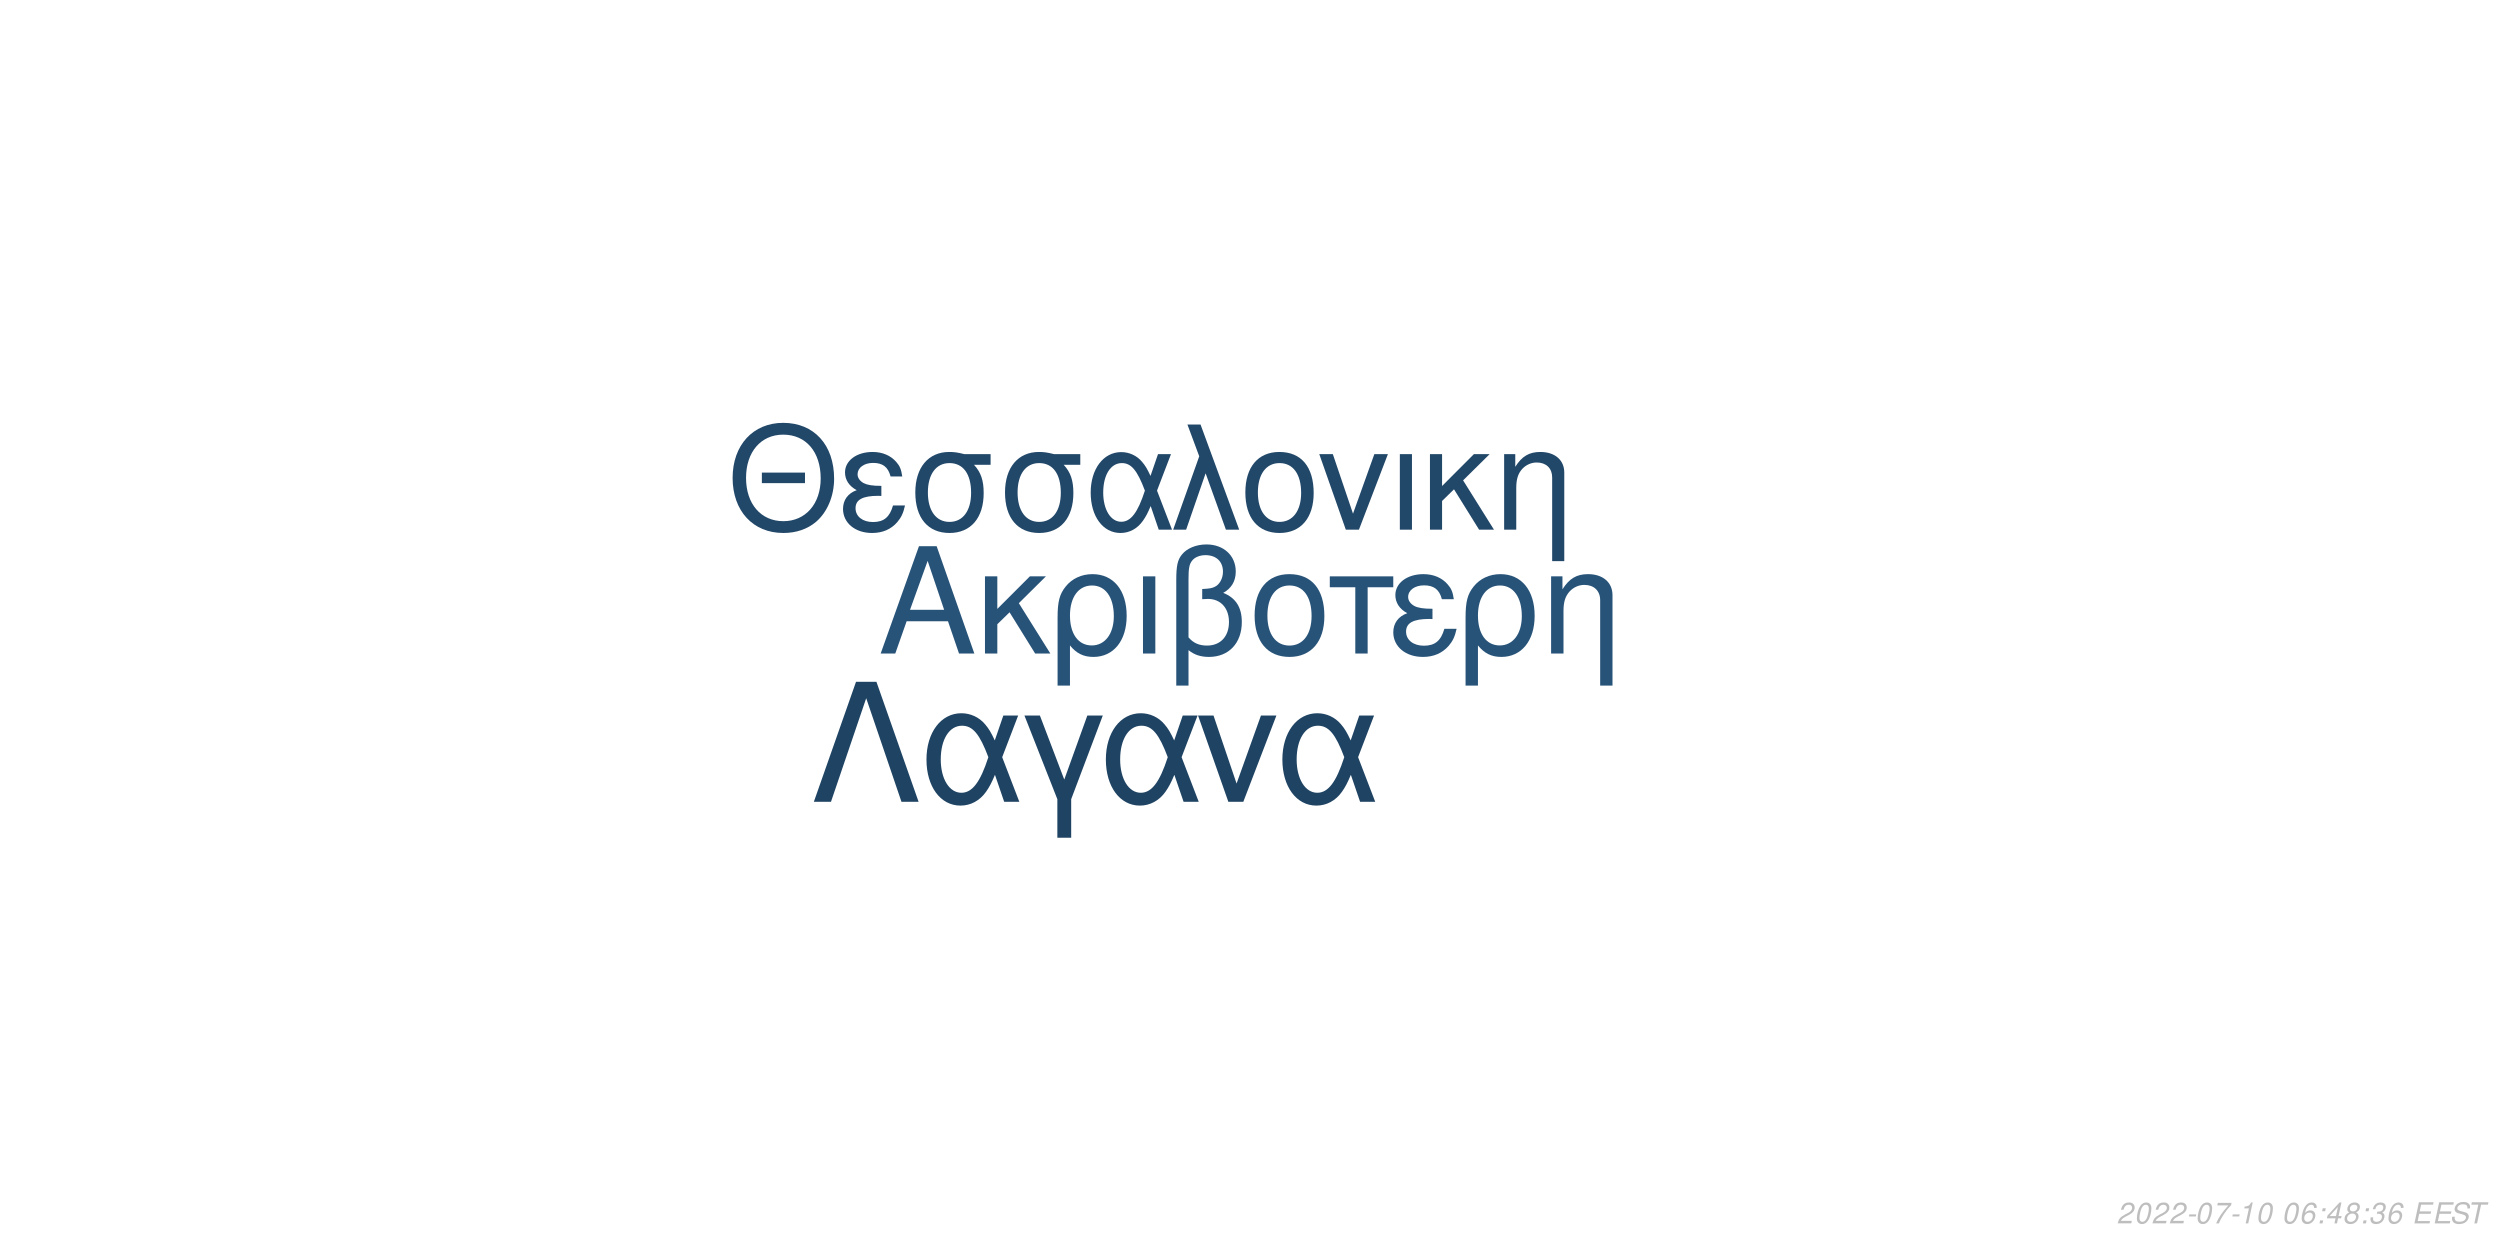
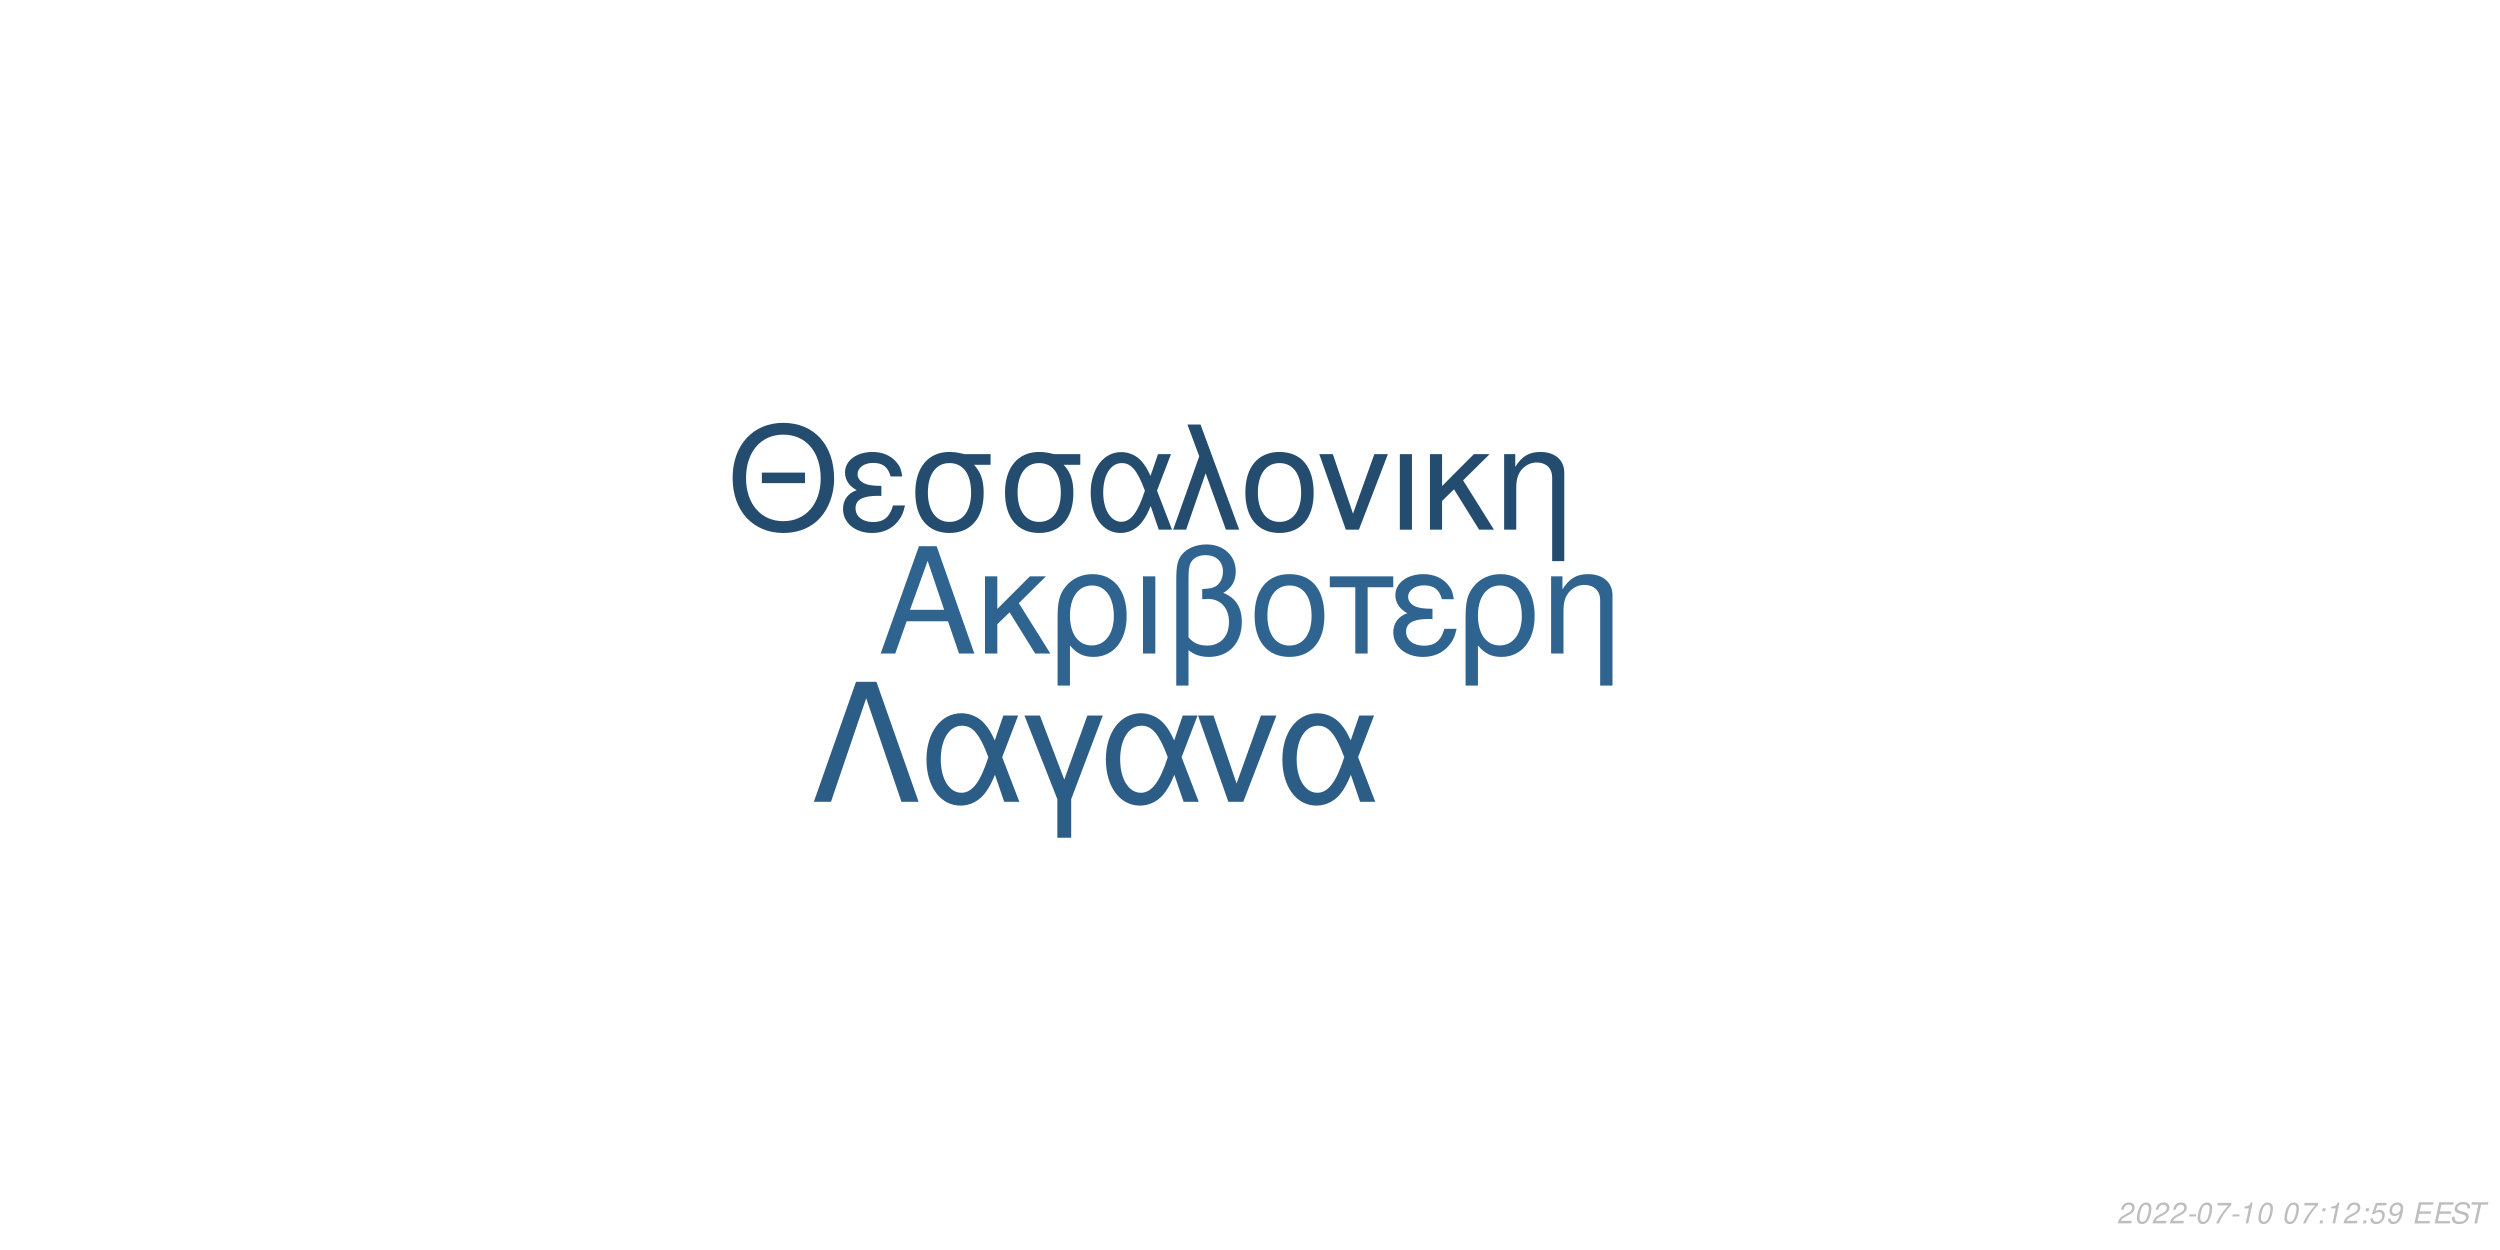
<svg xmlns="http://www.w3.org/2000/svg" xmlns:xlink="http://www.w3.org/1999/xlink" width="864pt" height="432pt" viewBox="0 0 864 432" version="1.1">
  <defs>
    <g>
      <symbol overflow="visible" id="glyph0-0">
        <path style="stroke:none;" d="" />
      </symbol>
      <symbol overflow="visible" id="glyph0-1">
        <path style="stroke:none;" d="M 24.125 -11.141 L 27.938 0 L 33.234 0 L 20.203 -37.094 L 14.094 -37.094 L 0.859 0 L 5.906 0 L 9.828 -11.141 Z M 22.797 -15.109 L 11 -15.109 L 17.094 -32.016 Z M 22.797 -15.109 " />
      </symbol>
      <symbol overflow="visible" id="glyph0-2">
        <path style="stroke:none;" d="M 7.172 -15.422 L 7.172 -26.672 L 2.906 -26.672 L 2.906 0 L 7.172 0 L 7.172 -10.125 L 11.406 -14.25 L 20.25 0 L 25.5 0 L 14.609 -17.406 L 23.969 -26.672 L 18.422 -26.672 Z M 7.172 -15.422 " />
      </symbol>
      <symbol overflow="visible" id="glyph0-3">
        <path style="stroke:none;" d="M 3 11.094 L 7.281 11.094 L 7.281 -2.797 C 9.516 -0.047 11.953 1.172 15.375 1.172 C 22.344 1.172 26.875 -4.422 26.875 -13.031 C 26.875 -21.891 22.297 -27.438 15.062 -27.438 C 11.297 -27.438 7.984 -25.906 5.797 -23.156 C 3.672 -20.516 3 -17.969 3 -12.359 Z M 14.906 -23.516 C 19.547 -23.516 22.438 -19.438 22.438 -12.922 C 22.438 -6.812 19.391 -2.797 14.812 -2.797 C 10.172 -2.797 7.281 -6.766 7.281 -13.125 C 7.281 -19.484 10.234 -23.516 14.906 -23.516 Z M 14.906 -23.516 " />
      </symbol>
      <symbol overflow="visible" id="glyph0-4">
        <path style="stroke:none;" d="M 3.516 0 L 7.781 0 L 7.781 -26.672 L 3.516 -26.672 Z M 3.516 0 " />
      </symbol>
      <symbol overflow="visible" id="glyph0-5">
        <path style="stroke:none;" d="M 4.016 11.094 L 8.25 11.094 L 8.25 -1.172 C 10.172 0.406 12.422 1.172 15.312 1.172 C 22.188 1.172 26.672 -3.609 26.672 -10.891 C 26.672 -15.984 24.578 -19.234 20.25 -20.969 C 23.109 -22.547 24.578 -25.031 24.578 -28.344 C 24.578 -33.844 20.406 -37.703 14.453 -37.703 C 10.938 -37.703 7.734 -36.391 6 -34.25 C 4.484 -32.422 4.016 -30.328 4.016 -25.391 Z M 8.25 -25.656 C 8.25 -29.359 8.5 -30.844 9.469 -32.062 C 10.375 -33.281 12.156 -34 14.094 -34 C 17.812 -34 20.156 -31.812 20.156 -28.297 C 20.156 -25.953 18.984 -23.812 17.297 -23.047 C 16.281 -22.547 15.469 -22.438 12.984 -22.297 L 12.984 -18.781 C 13.734 -18.828 14.344 -18.875 14.969 -18.875 C 19.344 -18.875 22.234 -15.719 22.234 -10.891 C 22.234 -5.906 19.281 -2.75 14.656 -2.75 C 11.953 -2.75 9.922 -3.609 8.25 -5.594 Z M 8.25 -25.656 " />
      </symbol>
      <symbol overflow="visible" id="glyph0-6">
        <path style="stroke:none;" d="M 14.094 -27.438 C 6.562 -27.438 2.094 -22.094 2.094 -13.125 C 2.094 -4.125 6.562 1.172 14.141 1.172 C 21.672 1.172 26.203 -4.172 26.203 -12.922 C 26.203 -22.188 21.828 -27.438 14.094 -27.438 Z M 14.141 -23.516 C 18.938 -23.516 21.781 -19.594 21.781 -12.984 C 21.781 -6.672 18.828 -2.75 14.141 -2.75 C 9.422 -2.75 6.516 -6.672 6.516 -13.125 C 6.516 -19.594 9.422 -23.516 14.141 -23.516 Z M 14.141 -23.516 " />
      </symbol>
      <symbol overflow="visible" id="glyph0-7">
        <path style="stroke:none;" d="M 7.891 0 L 12.156 0 L 12.156 -22.906 L 21.016 -22.906 L 21.016 -26.672 L -0.922 -26.672 L -0.922 -22.906 L 7.891 -22.906 Z M 7.891 0 " />
      </symbol>
      <symbol overflow="visible" id="glyph0-8">
        <path style="stroke:none;" d="M 14.562 -15.469 C 11.344 -15.469 9.562 -15.781 8.297 -16.438 C 6.922 -17.203 6.156 -18.328 6.156 -19.547 C 6.156 -21.891 8.453 -23.562 11.656 -23.562 C 15.062 -23.562 16.953 -22.094 17.812 -18.781 L 21.938 -18.781 C 21.578 -21.266 21.062 -22.5 19.797 -23.922 C 17.812 -26.203 14.906 -27.438 11.453 -27.438 C 5.797 -27.438 1.734 -24.375 1.734 -20.203 C 1.734 -17.609 3.156 -15.375 5.859 -13.938 C 2.797 -12.875 1.016 -10.484 1.016 -7.328 C 1.016 -2.391 5.297 1.172 11.25 1.172 C 14.969 1.172 17.906 -0.109 20.156 -2.641 C 21.578 -4.328 22.297 -5.797 22.906 -8.547 L 18.672 -8.547 C 17.5 -4.422 15.422 -2.703 11.609 -2.703 C 7.938 -2.703 5.438 -4.688 5.438 -7.578 C 5.438 -10.578 7.938 -11.953 13.484 -11.953 C 13.641 -11.953 14.094 -11.953 14.562 -11.906 Z M 14.562 -15.469 " />
      </symbol>
      <symbol overflow="visible" id="glyph0-9">
        <path style="stroke:none;" d="M 3.562 -26.672 L 3.562 0 L 7.844 0 L 7.844 -14.703 C 7.844 -17.906 8.5 -19.891 10.031 -21.531 C 11.406 -22.953 13.188 -23.719 15.062 -23.719 C 18.375 -23.719 20.516 -21.672 20.516 -18.469 L 20.516 11.094 L 24.781 11.094 L 24.781 -20.156 C 24.781 -24.578 21.469 -27.438 16.328 -27.438 C 12.359 -27.438 9.828 -25.906 7.484 -22.188 L 7.484 -26.672 Z M 3.562 -26.672 " />
      </symbol>
      <symbol overflow="visible" id="glyph1-0">
        <path style="stroke:none;" d="" />
      </symbol>
      <symbol overflow="visible" id="glyph1-1">
        <path style="stroke:none;" d="M 26.859 -19.734 L 11.953 -19.734 L 11.953 -16.094 L 26.859 -16.094 Z M 19.328 -36.922 C 8.922 -36.922 1.844 -29.25 1.844 -17.891 C 1.844 -6.484 8.875 1.141 19.391 1.141 C 23.812 1.141 27.703 -0.203 30.641 -2.688 C 34.578 -6.031 36.922 -11.656 36.922 -17.594 C 36.922 -29.297 30 -36.922 19.328 -36.922 Z M 19.328 -32.844 C 27.203 -32.844 32.281 -26.906 32.281 -17.688 C 32.281 -8.922 27.062 -2.938 19.391 -2.938 C 11.609 -2.938 6.484 -8.922 6.484 -17.891 C 6.484 -26.859 11.609 -32.844 19.328 -32.844 Z M 19.328 -32.844 " />
      </symbol>
      <symbol overflow="visible" id="glyph1-2">
        <path style="stroke:none;" d="M 14.25 -15.141 C 11.109 -15.141 9.375 -15.453 8.125 -16.094 C 6.781 -16.844 6.031 -17.938 6.031 -19.141 C 6.031 -21.422 8.266 -23.078 11.406 -23.078 C 14.75 -23.078 16.594 -21.625 17.438 -18.391 L 21.469 -18.391 C 21.125 -20.828 20.625 -22.031 19.391 -23.422 C 17.438 -25.656 14.594 -26.859 11.219 -26.859 C 5.688 -26.859 1.688 -23.875 1.688 -19.781 C 1.688 -17.234 3.094 -15.047 5.734 -13.656 C 2.734 -12.609 1 -10.266 1 -7.172 C 1 -2.344 5.188 1.141 11.016 1.141 C 14.656 1.141 17.547 -0.094 19.734 -2.594 C 21.125 -4.234 21.828 -5.688 22.422 -8.375 L 18.281 -8.375 C 17.141 -4.328 15.094 -2.641 11.359 -2.641 C 7.766 -2.641 5.328 -4.578 5.328 -7.422 C 5.328 -10.359 7.766 -11.703 13.203 -11.703 C 13.359 -11.703 13.797 -11.703 14.25 -11.656 Z M 14.25 -15.141 " />
      </symbol>
      <symbol overflow="visible" id="glyph1-3">
        <path style="stroke:none;" d="M 29 -26.109 L 19.938 -26.109 C 17.594 -26.703 16.438 -26.859 14.703 -26.859 C 7.469 -26.859 2.984 -21.469 2.984 -12.859 C 2.984 -4.031 7.375 1.141 14.797 1.141 C 22.172 1.141 26.609 -4.078 26.609 -12.656 C 26.609 -17.047 25.656 -19.828 23.266 -22.422 L 29 -22.422 Z M 14.797 -23.016 C 19.531 -23.016 22.266 -19.234 22.266 -12.75 C 22.266 -6.531 19.438 -2.688 14.797 -2.688 C 10.172 -2.688 7.328 -6.531 7.328 -12.859 C 7.328 -19.188 10.172 -23.016 14.797 -23.016 Z M 14.797 -23.016 " />
      </symbol>
      <symbol overflow="visible" id="glyph1-4">
        <path style="stroke:none;" d="M 29.344 -26.109 L 24.859 -26.109 L 22.266 -18.578 C 21.125 -21.031 20.484 -22.125 19.328 -23.469 C 17.547 -25.609 14.906 -26.812 12.156 -26.812 C 5.984 -26.812 1.594 -20.984 1.594 -12.812 C 1.594 -4.578 5.828 1.141 11.906 1.141 C 14.953 1.141 17.734 -0.344 19.625 -3.047 C 20.672 -4.531 21.281 -5.688 22.328 -8.172 L 25.109 0 L 29.703 0 L 24.516 -13.5 Z M 20.328 -13.5 C 17.891 -5.922 15.453 -2.734 12.156 -2.734 C 8.516 -2.734 5.922 -6.922 5.922 -12.812 C 5.922 -18.938 8.516 -23.016 12.359 -23.016 C 15.594 -23.016 17.688 -20.531 20.328 -13.5 Z M 20.328 -13.5 " />
      </symbol>
      <symbol overflow="visible" id="glyph1-5">
        <path style="stroke:none;" d="M 1.094 0 L 5.578 0 L 12.312 -19.484 L 19.328 0 L 23.922 0 L 10.562 -36.328 L 6.031 -36.328 L 10.109 -25.359 Z M 1.094 0 " />
      </symbol>
      <symbol overflow="visible" id="glyph1-6">
        <path style="stroke:none;" d="M 13.797 -26.859 C 6.422 -26.859 2.047 -21.625 2.047 -12.859 C 2.047 -4.031 6.422 1.141 13.859 1.141 C 21.234 1.141 25.656 -4.078 25.656 -12.656 C 25.656 -21.719 21.375 -26.859 13.797 -26.859 Z M 13.859 -23.016 C 18.531 -23.016 21.328 -19.188 21.328 -12.703 C 21.328 -6.531 18.438 -2.688 13.859 -2.688 C 9.219 -2.688 6.375 -6.531 6.375 -12.859 C 6.375 -19.188 9.219 -23.016 13.859 -23.016 Z M 13.859 -23.016 " />
      </symbol>
      <symbol overflow="visible" id="glyph1-7">
        <path style="stroke:none;" d="M 14.297 0 L 24.312 -26.109 L 19.625 -26.109 L 12.25 -5.531 L 5.281 -26.109 L 0.594 -26.109 L 9.766 0 Z M 14.297 0 " />
      </symbol>
      <symbol overflow="visible" id="glyph1-8">
        <path style="stroke:none;" d="M 3.438 0 L 7.625 0 L 7.625 -26.109 L 3.438 -26.109 Z M 3.438 0 " />
      </symbol>
      <symbol overflow="visible" id="glyph1-9">
        <path style="stroke:none;" d="M 7.031 -15.094 L 7.031 -26.109 L 2.844 -26.109 L 2.844 0 L 7.031 0 L 7.031 -9.922 L 11.156 -13.953 L 19.828 0 L 24.969 0 L 14.297 -17.047 L 23.469 -26.109 L 18.031 -26.109 Z M 7.031 -15.094 " />
      </symbol>
      <symbol overflow="visible" id="glyph1-10">
        <path style="stroke:none;" d="M 3.484 -26.109 L 3.484 0 L 7.672 0 L 7.672 -14.406 C 7.672 -17.547 8.328 -19.484 9.812 -21.078 C 11.156 -22.469 12.906 -23.219 14.75 -23.219 C 17.984 -23.219 20.078 -21.234 20.078 -18.094 L 20.078 10.859 L 24.266 10.859 L 24.266 -19.734 C 24.266 -24.062 21.031 -26.859 16 -26.859 C 12.109 -26.859 9.609 -25.359 7.328 -21.719 L 7.328 -26.109 Z M 3.484 -26.109 " />
      </symbol>
      <symbol overflow="visible" id="glyph2-0">
        <path style="stroke:none;" d="" />
      </symbol>
      <symbol overflow="visible" id="glyph2-1">
        <path style="stroke:none;" d="M 22.531 -41.484 L 15.484 -41.484 L 0.906 0 L 6.828 0 L 19 -35.797 L 31.188 0 L 37.109 0 Z M 22.531 -41.484 " />
      </symbol>
      <symbol overflow="visible" id="glyph2-2">
        <path style="stroke:none;" d="M 33.516 -29.812 L 28.391 -29.812 L 25.438 -21.219 C 24.125 -24.016 23.391 -25.266 22.078 -26.797 C 20.031 -29.25 17.016 -30.609 13.891 -30.609 C 6.828 -30.609 1.828 -23.953 1.828 -14.625 C 1.828 -5.234 6.656 1.312 13.594 1.312 C 17.078 1.312 20.266 -0.391 22.422 -3.469 C 23.609 -5.172 24.297 -6.484 25.5 -9.328 L 28.688 0 L 33.922 0 L 28 -15.422 Z M 23.219 -15.422 C 20.422 -6.766 17.641 -3.125 13.891 -3.125 C 9.734 -3.125 6.766 -7.906 6.766 -14.625 C 6.766 -21.625 9.734 -26.297 14.109 -26.297 C 17.812 -26.297 20.203 -23.453 23.219 -15.422 Z M 23.219 -15.422 " />
      </symbol>
      <symbol overflow="visible" id="glyph2-3">
        <path style="stroke:none;" d="M 12.062 12.406 L 16.844 12.406 L 16.844 -0.906 L 27.766 -29.812 L 22.422 -29.812 L 14.453 -7.688 L 6.031 -29.812 L 0.688 -29.812 L 12.062 -0.906 Z M 12.062 12.406 " />
      </symbol>
      <symbol overflow="visible" id="glyph2-4">
        <path style="stroke:none;" d="M 16.328 0 L 27.766 -29.812 L 22.422 -29.812 L 14 -6.312 L 6.031 -29.812 L 0.688 -29.812 L 11.156 0 Z M 16.328 0 " />
      </symbol>
      <symbol overflow="visible" id="glyph3-0">
        <path style="stroke:none;" d="" />
      </symbol>
      <symbol overflow="visible" id="glyph3-1">
        <path style="stroke:none;" d="M 5.234 -0.875 L 1.469 -0.875 C 1.641 -1.375 2.203 -1.891 3.109 -2.344 L 4.234 -2.938 C 5.562 -3.625 6.219 -4.469 6.219 -5.484 C 6.219 -5.938 6.062 -6.359 5.797 -6.656 C 5.469 -7.047 4.984 -7.234 4.312 -7.234 C 2.766 -7.234 1.891 -6.453 1.484 -4.734 L 2.375 -4.734 C 2.484 -5.188 2.609 -5.484 2.797 -5.75 C 3.094 -6.203 3.609 -6.453 4.188 -6.453 C 4.891 -6.453 5.344 -6.031 5.344 -5.375 C 5.344 -4.703 4.859 -4.094 4.016 -3.656 L 2.984 -3.125 C 1.234 -2.188 0.797 -1.656 0.344 -0.016 L 5.047 -0.016 Z M 5.234 -0.875 " />
      </symbol>
      <symbol overflow="visible" id="glyph3-2">
        <path style="stroke:none;" d="M 4.203 -7.234 C 3.375 -7.234 2.688 -6.812 2.125 -5.984 C 1.484 -5.047 0.984 -3.188 0.984 -1.734 C 0.984 -1.109 1.172 -0.562 1.484 -0.266 C 1.797 0.047 2.281 0.234 2.766 0.234 C 3.625 0.234 4.281 -0.156 4.859 -1.016 C 5.516 -1.953 6 -3.797 6 -5.266 C 6 -6.5 5.328 -7.234 4.203 -7.234 Z M 4.094 -6.453 C 4.734 -6.453 5.125 -5.984 5.125 -5.156 C 5.125 -4.203 4.781 -2.625 4.406 -1.812 C 3.984 -0.938 3.516 -0.547 2.875 -0.547 C 2.25 -0.547 1.875 -1.031 1.875 -1.828 C 1.875 -2.797 2.203 -4.344 2.594 -5.203 C 2.984 -6.047 3.453 -6.453 4.094 -6.453 Z M 4.094 -6.453 " />
      </symbol>
      <symbol overflow="visible" id="glyph3-3">
        <path style="stroke:none;" d="M 3.516 -3.125 L 1.125 -3.125 L 0.969 -2.406 L 3.359 -2.406 Z M 3.516 -3.125 " />
      </symbol>
      <symbol overflow="visible" id="glyph3-4">
        <path style="stroke:none;" d="M 6.703 -7.094 L 1.953 -7.094 L 1.766 -6.219 L 5.594 -6.219 C 3.344 -3.688 2.266 -2.109 1.375 0 L 2.344 0 C 3.031 -1.906 4.828 -4.594 6.547 -6.281 Z M 6.703 -7.094 " />
      </symbol>
      <symbol overflow="visible" id="glyph3-5">
        <path style="stroke:none;" d="M 3.703 -5.188 L 2.594 0 L 3.469 0 L 5.016 -7.234 L 4.438 -7.234 C 3.906 -6.156 3.688 -6.016 2.234 -5.812 L 2.109 -5.188 Z M 3.703 -5.188 " />
      </symbol>
      <symbol overflow="visible" id="glyph3-6">
        <path style="stroke:none;" d="" />
      </symbol>
      <symbol overflow="visible" id="glyph3-7">
-         <path style="stroke:none;" d="M 6.125 -5.344 L 6.141 -5.625 C 6.141 -6.609 5.453 -7.234 4.391 -7.234 C 3.438 -7.234 2.641 -6.719 2.016 -5.703 C 1.422 -4.781 0.938 -2.953 0.938 -1.688 C 0.938 -0.516 1.688 0.234 2.859 0.234 C 3.703 0.234 4.438 -0.156 5 -0.875 C 5.406 -1.422 5.672 -2.156 5.672 -2.766 C 5.672 -3.812 4.969 -4.5 3.906 -4.5 C 3.234 -4.5 2.672 -4.234 2.094 -3.625 C 2.406 -5.375 3.234 -6.453 4.25 -6.453 C 4.703 -6.453 5.062 -6.234 5.172 -5.844 C 5.203 -5.719 5.234 -5.578 5.25 -5.344 Z M 3.656 -3.734 C 4.344 -3.734 4.797 -3.281 4.797 -2.625 C 4.797 -1.469 3.984 -0.547 2.984 -0.547 C 2.297 -0.547 1.812 -1.047 1.812 -1.766 C 1.812 -2.859 2.625 -3.734 3.656 -3.734 Z M 3.656 -3.734 " />
+         <path style="stroke:none;" d="M 2.359 -1.031 L 1.312 -1.031 L 1.094 0 L 2.141 0 Z M 3.266 -5.234 L 2.219 -5.234 L 2 -4.203 L 3.047 -4.203 Z M 3.266 -5.234 " />
      </symbol>
      <symbol overflow="visible" id="glyph3-8">
-         <path style="stroke:none;" d="M 2.359 -1.031 L 1.312 -1.031 L 1.094 0 L 2.141 0 Z M 3.266 -5.234 L 2.219 -5.234 L 2 -4.203 L 3.047 -4.203 Z M 3.266 -5.234 " />
+         <path style="stroke:none;" d="M 6.297 -7.094 L 2.594 -7.094 L 1.234 -3.234 L 2.047 -3.234 C 2.656 -3.766 2.938 -3.906 3.531 -3.906 C 4.328 -3.906 4.797 -3.453 4.797 -2.688 C 4.797 -1.438 3.969 -0.547 2.828 -0.547 C 2.031 -0.547 1.609 -0.938 1.578 -1.734 L 0.703 -1.734 L 0.703 -1.516 C 0.703 -0.938 0.844 -0.547 1.188 -0.266 C 1.562 0.062 2.078 0.234 2.703 0.234 C 3.656 0.234 4.391 -0.156 4.984 -0.922 C 5.422 -1.5 5.672 -2.234 5.672 -2.953 C 5.672 -4 4.938 -4.672 3.812 -4.672 C 3.328 -4.672 2.906 -4.547 2.406 -4.234 L 3.109 -6.219 L 6.109 -6.219 Z M 6.297 -7.094 " />
      </symbol>
      <symbol overflow="visible" id="glyph3-9">
-         <path style="stroke:none;" d="M 3.625 -1.75 L 3.266 0 L 4.141 0 L 4.516 -1.75 L 5.562 -1.75 L 5.734 -2.531 L 4.688 -2.531 L 5.688 -7.234 L 5.016 -7.234 L 0.844 -2.672 L 0.641 -1.75 Z M 3.797 -2.531 L 1.594 -2.531 L 4.469 -5.703 Z M 3.797 -2.531 " />
+         <path style="stroke:none;" d="M 0.844 -1.656 C 0.844 -1.547 0.844 -1.438 0.844 -1.375 C 0.844 -0.406 1.531 0.234 2.578 0.234 C 3.203 0.234 3.766 0.016 4.297 -0.438 C 4.938 -1 5.312 -1.656 5.594 -2.719 C 5.844 -3.672 6.016 -4.766 6.016 -5.375 C 6.016 -5.844 5.844 -6.328 5.547 -6.656 C 5.203 -7.031 4.703 -7.234 4.062 -7.234 C 2.516 -7.234 1.297 -5.938 1.297 -4.266 C 1.297 -3.203 1.984 -2.547 3.047 -2.547 C 3.484 -2.547 3.953 -2.672 4.281 -2.891 C 4.406 -2.984 4.547 -3.078 4.828 -3.344 C 4.438 -1.484 3.703 -0.547 2.703 -0.547 C 2.109 -0.547 1.719 -0.938 1.719 -1.547 L 1.719 -1.656 Z M 3.953 -6.453 C 4.625 -6.453 5.141 -5.953 5.141 -5.281 C 5.141 -4.188 4.312 -3.312 3.297 -3.312 C 2.594 -3.312 2.172 -3.734 2.172 -4.453 C 2.172 -5.562 2.984 -6.453 3.953 -6.453 Z M 3.953 -6.453 " />
      </symbol>
      <symbol overflow="visible" id="glyph3-10">
-         <path style="stroke:none;" d="M 4.766 -3.797 C 5.078 -3.969 5.234 -4.078 5.438 -4.234 C 5.812 -4.594 6.062 -5.172 6.062 -5.734 C 6.062 -6.625 5.344 -7.234 4.266 -7.234 C 2.812 -7.234 1.703 -6.219 1.703 -4.875 C 1.703 -4.406 1.875 -4.125 2.359 -3.812 C 1.297 -3.312 0.75 -2.516 0.75 -1.469 C 0.75 -0.438 1.547 0.234 2.812 0.234 C 3.656 0.234 4.359 -0.094 4.938 -0.734 C 5.359 -1.234 5.609 -1.859 5.609 -2.438 C 5.609 -3.047 5.312 -3.516 4.766 -3.797 Z M 4.109 -6.453 C 4.797 -6.453 5.188 -6.125 5.188 -5.578 C 5.188 -5.266 5.062 -4.922 4.859 -4.672 C 4.562 -4.312 4.188 -4.156 3.656 -4.156 C 2.984 -4.156 2.594 -4.453 2.594 -4.984 C 2.594 -5.859 3.203 -6.453 4.109 -6.453 Z M 3.453 -3.406 C 4.234 -3.406 4.734 -2.984 4.734 -2.312 C 4.734 -1.312 3.922 -0.547 2.875 -0.547 C 2.125 -0.547 1.625 -0.969 1.625 -1.625 C 1.625 -2.609 2.438 -3.406 3.453 -3.406 Z M 3.453 -3.406 " />
+         <path style="stroke:none;" d="M 2.547 -3.312 L 6.5 -3.312 L 6.688 -4.141 L 2.719 -4.141 L 3.219 -6.469 L 7.344 -6.469 L 7.516 -7.297 L 2.453 -7.297 L 0.906 0 L 6.125 0 L 6.297 -0.812 L 2.016 -0.812 Z M 2.547 -3.312 " />
      </symbol>
      <symbol overflow="visible" id="glyph3-11">
-         <path style="stroke:none;" d="M 2.922 -3.312 C 3.125 -3.344 3.234 -3.344 3.375 -3.344 C 4.203 -3.344 4.688 -3 4.688 -2.406 C 4.688 -1.312 3.906 -0.547 2.781 -0.547 C 2.047 -0.547 1.594 -0.938 1.594 -1.562 C 1.594 -1.719 1.609 -1.844 1.656 -2.094 L 0.766 -2.094 C 0.734 -1.797 0.719 -1.641 0.719 -1.469 C 0.719 -0.375 1.406 0.234 2.641 0.234 C 3.547 0.234 4.297 -0.078 4.812 -0.656 C 5.266 -1.156 5.562 -1.875 5.562 -2.547 C 5.562 -3.125 5.344 -3.453 4.797 -3.734 C 5.641 -4.234 6.016 -4.844 6.016 -5.734 C 6.016 -6.656 5.312 -7.234 4.203 -7.234 C 3.375 -7.234 2.672 -6.938 2.188 -6.375 C 1.891 -6.031 1.703 -5.641 1.516 -4.906 L 2.391 -4.906 C 2.5 -5.359 2.594 -5.594 2.734 -5.812 C 3.047 -6.234 3.516 -6.453 4.078 -6.453 C 4.734 -6.453 5.141 -6.125 5.141 -5.578 C 5.141 -5.188 5.016 -4.797 4.797 -4.547 C 4.516 -4.234 4 -4.062 3.266 -4.062 L 3.078 -4.062 Z M 2.922 -3.312 " />
+         <path style="stroke:none;" d="M 7.062 -5.156 C 7.125 -5.438 7.141 -5.562 7.141 -5.703 C 7.141 -6.156 6.938 -6.594 6.594 -6.891 C 6.188 -7.25 5.656 -7.406 4.875 -7.406 C 3.844 -7.406 3.047 -7.125 2.5 -6.562 C 2.094 -6.141 1.781 -5.438 1.781 -4.922 C 1.781 -4.297 2.219 -3.766 2.891 -3.562 L 4.594 -3.094 C 5.406 -2.859 5.734 -2.578 5.734 -2.094 C 5.734 -1.781 5.547 -1.406 5.266 -1.141 C 4.844 -0.766 4.266 -0.578 3.453 -0.578 C 2.328 -0.578 1.812 -0.984 1.812 -1.906 C 1.812 -2.047 1.812 -2.125 1.844 -2.312 L 0.984 -2.312 C 0.906 -2.062 0.891 -1.906 0.891 -1.688 C 0.891 -0.484 1.797 0.234 3.297 0.234 C 4.359 0.234 5.234 -0.062 5.812 -0.609 C 6.344 -1.078 6.688 -1.797 6.688 -2.375 C 6.688 -2.641 6.609 -2.906 6.453 -3.156 C 6.234 -3.5 5.938 -3.703 5.469 -3.828 L 3.75 -4.312 C 2.984 -4.547 2.734 -4.734 2.734 -5.188 C 2.734 -5.547 2.875 -5.844 3.188 -6.109 C 3.547 -6.438 4.031 -6.594 4.703 -6.594 C 5.266 -6.594 5.688 -6.484 5.906 -6.297 C 6.094 -6.125 6.219 -5.797 6.219 -5.516 C 6.219 -5.422 6.203 -5.344 6.188 -5.156 Z M 7.062 -5.156 " />
      </symbol>
      <symbol overflow="visible" id="glyph3-12">
-         <path style="stroke:none;" d="M 2.547 -3.312 L 6.5 -3.312 L 6.688 -4.141 L 2.719 -4.141 L 3.219 -6.469 L 7.344 -6.469 L 7.516 -7.297 L 2.453 -7.297 L 0.906 0 L 6.125 0 L 6.297 -0.812 L 2.016 -0.812 Z M 2.547 -3.312 " />
-       </symbol>
-       <symbol overflow="visible" id="glyph3-13">
-         <path style="stroke:none;" d="M 7.062 -5.156 C 7.125 -5.438 7.141 -5.562 7.141 -5.703 C 7.141 -6.156 6.938 -6.594 6.594 -6.891 C 6.188 -7.25 5.656 -7.406 4.875 -7.406 C 3.844 -7.406 3.047 -7.125 2.5 -6.562 C 2.094 -6.141 1.781 -5.438 1.781 -4.922 C 1.781 -4.297 2.219 -3.766 2.891 -3.562 L 4.594 -3.094 C 5.406 -2.859 5.734 -2.578 5.734 -2.094 C 5.734 -1.781 5.547 -1.406 5.266 -1.141 C 4.844 -0.766 4.266 -0.578 3.453 -0.578 C 2.328 -0.578 1.812 -0.984 1.812 -1.906 C 1.812 -2.047 1.812 -2.125 1.844 -2.312 L 0.984 -2.312 C 0.906 -2.062 0.891 -1.906 0.891 -1.688 C 0.891 -0.484 1.797 0.234 3.297 0.234 C 4.359 0.234 5.234 -0.062 5.812 -0.609 C 6.344 -1.078 6.688 -1.797 6.688 -2.375 C 6.688 -2.641 6.609 -2.906 6.453 -3.156 C 6.234 -3.5 5.938 -3.703 5.469 -3.828 L 3.75 -4.312 C 2.984 -4.547 2.734 -4.734 2.734 -5.188 C 2.734 -5.547 2.875 -5.844 3.188 -6.109 C 3.547 -6.438 4.031 -6.594 4.703 -6.594 C 5.266 -6.594 5.688 -6.484 5.906 -6.297 C 6.094 -6.125 6.219 -5.797 6.219 -5.516 C 6.219 -5.422 6.203 -5.344 6.188 -5.156 Z M 7.062 -5.156 " />
-       </symbol>
-       <symbol overflow="visible" id="glyph3-14">
        <path style="stroke:none;" d="M 4.938 -6.469 L 7.312 -6.469 L 7.484 -7.297 L 1.75 -7.297 L 1.578 -6.469 L 3.984 -6.469 L 2.609 0 L 3.547 0 Z M 4.938 -6.469 " />
      </symbol>
    </g>
  </defs>
  <g id="surface1">
    <rect x="0" y="0" width="864" height="432" style="fill:rgb(100%,100%,100%);fill-opacity:1;stroke:none;" />
-     <g style="fill:rgb(15.294%,32.549%,47.451%);fill-opacity:1;">
+     <g style="fill:rgb(18.824%,39.216%,56.471%);fill-opacity:1;">
      <use xlink:href="#glyph0-1" x="303.5" y="225.861" />
      <use xlink:href="#glyph0-2" x="337.5" y="225.861" />
      <use xlink:href="#glyph0-3" x="362.5" y="225.861" />
      <use xlink:href="#glyph0-4" x="391.5" y="225.861" />
      <use xlink:href="#glyph0-5" x="402.5" y="225.861" />
      <use xlink:href="#glyph0-6" x="431.5" y="225.861" />
      <use xlink:href="#glyph0-7" x="460.5" y="225.861" />
      <use xlink:href="#glyph0-8" x="480.5" y="225.861" />
      <use xlink:href="#glyph0-3" x="503.5" y="225.861" />
      <use xlink:href="#glyph0-9" x="532.5" y="225.861" />
    </g>
-     <g style="fill:rgb(12.941%,27.843%,41.176%);fill-opacity:1;">
+     <g style="fill:rgb(14.118%,29.804%,43.529%);fill-opacity:1;">
      <use xlink:href="#glyph1-1" x="251.348" y="183.058" />
      <use xlink:href="#glyph1-2" x="290.348" y="183.058" />
      <use xlink:href="#glyph1-3" x="313.348" y="183.058" />
      <use xlink:href="#glyph1-3" x="344.348" y="183.058" />
      <use xlink:href="#glyph1-4" x="375.348" y="183.058" />
      <use xlink:href="#glyph1-5" x="404.348" y="183.058" />
      <use xlink:href="#glyph1-6" x="428.348" y="183.058" />
      <use xlink:href="#glyph1-7" x="455.348" y="183.058" />
      <use xlink:href="#glyph1-8" x="480.348" y="183.058" />
      <use xlink:href="#glyph1-9" x="491.348" y="183.058" />
      <use xlink:href="#glyph1-10" x="516.348" y="183.058" />
    </g>
-     <g style="fill:rgb(12.157%,26.275%,38.824%);fill-opacity:1;">
+     <g style="fill:rgb(17.255%,36.471%,52.549%);fill-opacity:1;">
      <use xlink:href="#glyph2-1" x="280.359" y="277.105" />
      <use xlink:href="#glyph2-2" x="318.359" y="277.105" />
      <use xlink:href="#glyph2-3" x="353.359" y="277.105" />
      <use xlink:href="#glyph2-2" x="380.359" y="277.105" />
      <use xlink:href="#glyph2-4" x="413.359" y="277.105" />
      <use xlink:href="#glyph2-2" x="441.359" y="277.105" />
    </g>
    <g style="fill:rgb(74.51%,74.51%,74.51%);fill-opacity:1;">
      <use xlink:href="#glyph3-1" x="731.52" y="422.81" />
      <use xlink:href="#glyph3-2" x="737.52" y="422.81" />
      <use xlink:href="#glyph3-1" x="743.52" y="422.81" />
      <use xlink:href="#glyph3-1" x="749.52" y="422.81" />
      <use xlink:href="#glyph3-3" x="755.52" y="422.81" />
      <use xlink:href="#glyph3-2" x="758.52" y="422.81" />
      <use xlink:href="#glyph3-4" x="764.52" y="422.81" />
      <use xlink:href="#glyph3-3" x="770.52" y="422.81" />
      <use xlink:href="#glyph3-5" x="773.52" y="422.81" />
      <use xlink:href="#glyph3-2" x="779.52" y="422.81" />
      <use xlink:href="#glyph3-6" x="785.52" y="422.81" />
      <use xlink:href="#glyph3-2" x="788.52" y="422.81" />
-       <use xlink:href="#glyph3-7" x="794.52" y="422.81" />
-       <use xlink:href="#glyph3-8" x="800.52" y="422.81" />
-       <use xlink:href="#glyph3-9" x="803.52" y="422.81" />
-       <use xlink:href="#glyph3-10" x="809.52" y="422.81" />
-       <use xlink:href="#glyph3-8" x="815.52" y="422.81" />
-       <use xlink:href="#glyph3-11" x="818.52" y="422.81" />
-       <use xlink:href="#glyph3-7" x="824.52" y="422.81" />
+       <use xlink:href="#glyph3-4" x="794.52" y="422.81" />
+       <use xlink:href="#glyph3-7" x="800.52" y="422.81" />
+       <use xlink:href="#glyph3-5" x="803.52" y="422.81" />
+       <use xlink:href="#glyph3-1" x="809.52" y="422.81" />
+       <use xlink:href="#glyph3-7" x="815.52" y="422.81" />
+       <use xlink:href="#glyph3-8" x="818.52" y="422.81" />
+       <use xlink:href="#glyph3-9" x="824.52" y="422.81" />
      <use xlink:href="#glyph3-6" x="830.52" y="422.81" />
-       <use xlink:href="#glyph3-12" x="833.52" y="422.81" />
-       <use xlink:href="#glyph3-12" x="840.52" y="422.81" />
-       <use xlink:href="#glyph3-13" x="846.52" y="422.81" />
-       <use xlink:href="#glyph3-14" x="852.52" y="422.81" />
+       <use xlink:href="#glyph3-10" x="833.52" y="422.81" />
+       <use xlink:href="#glyph3-10" x="840.52" y="422.81" />
+       <use xlink:href="#glyph3-11" x="846.52" y="422.81" />
+       <use xlink:href="#glyph3-12" x="852.52" y="422.81" />
    </g>
  </g>
</svg>
